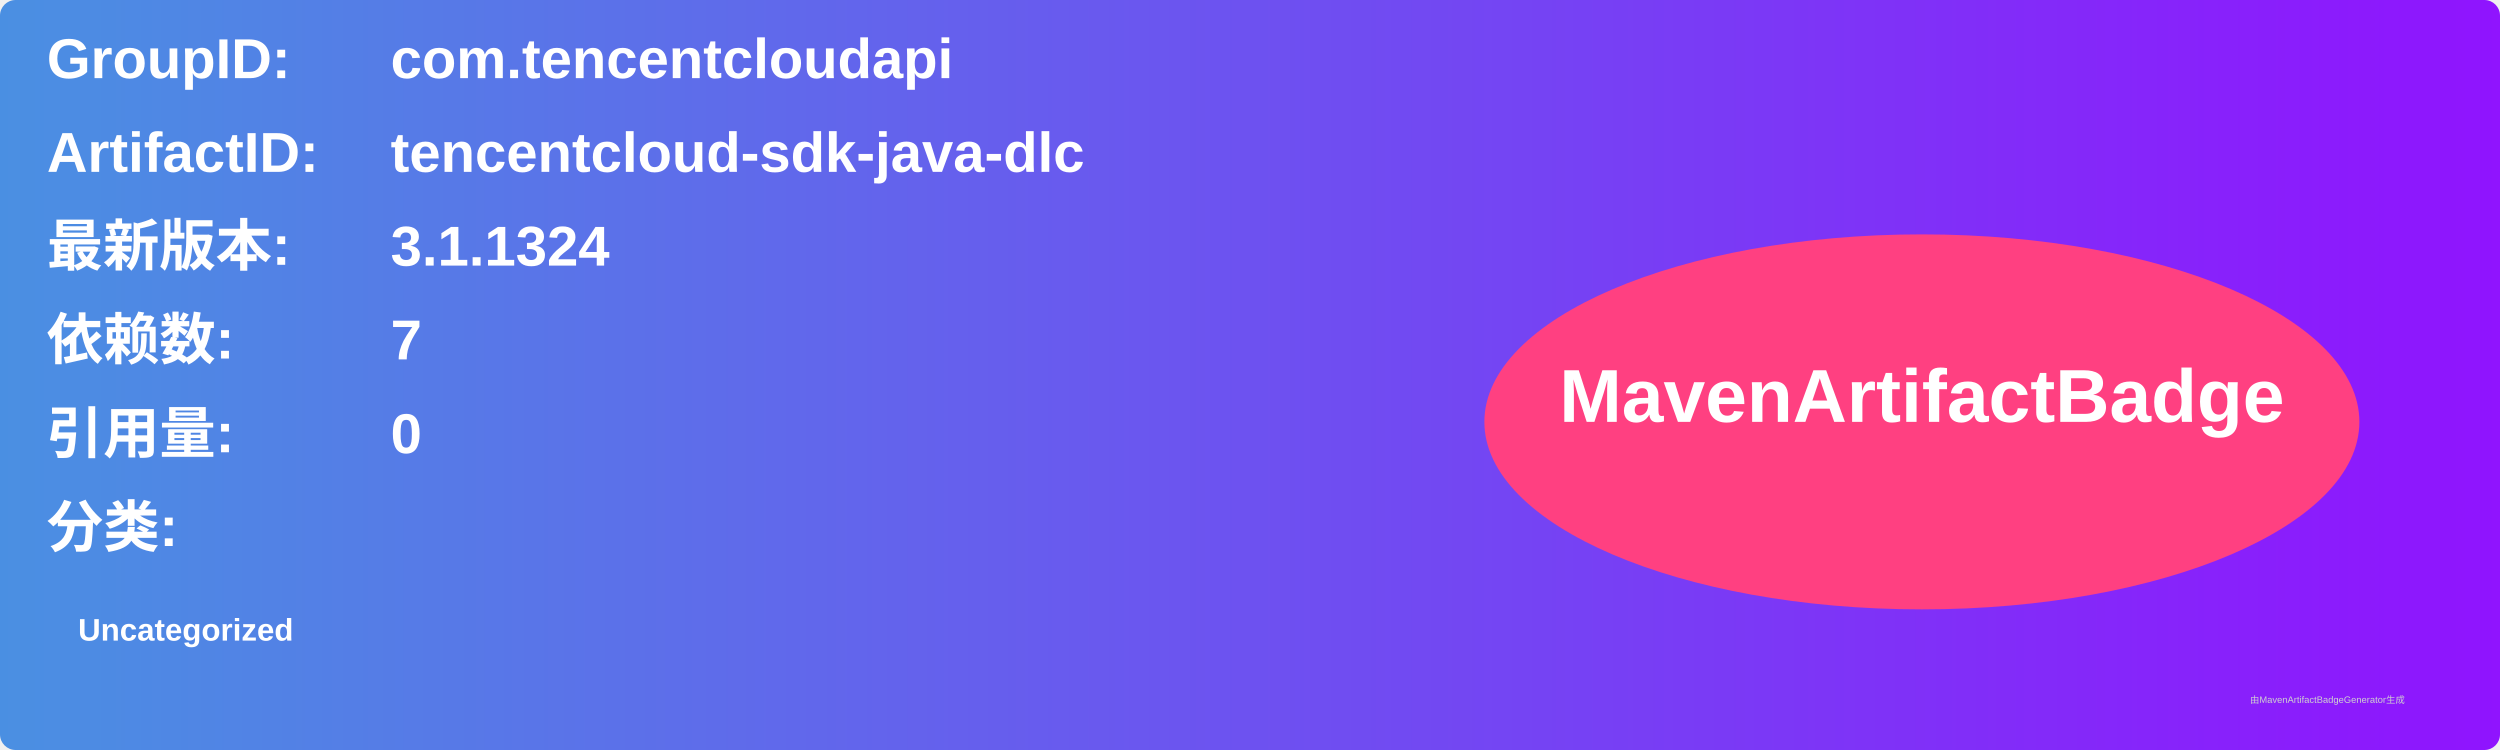
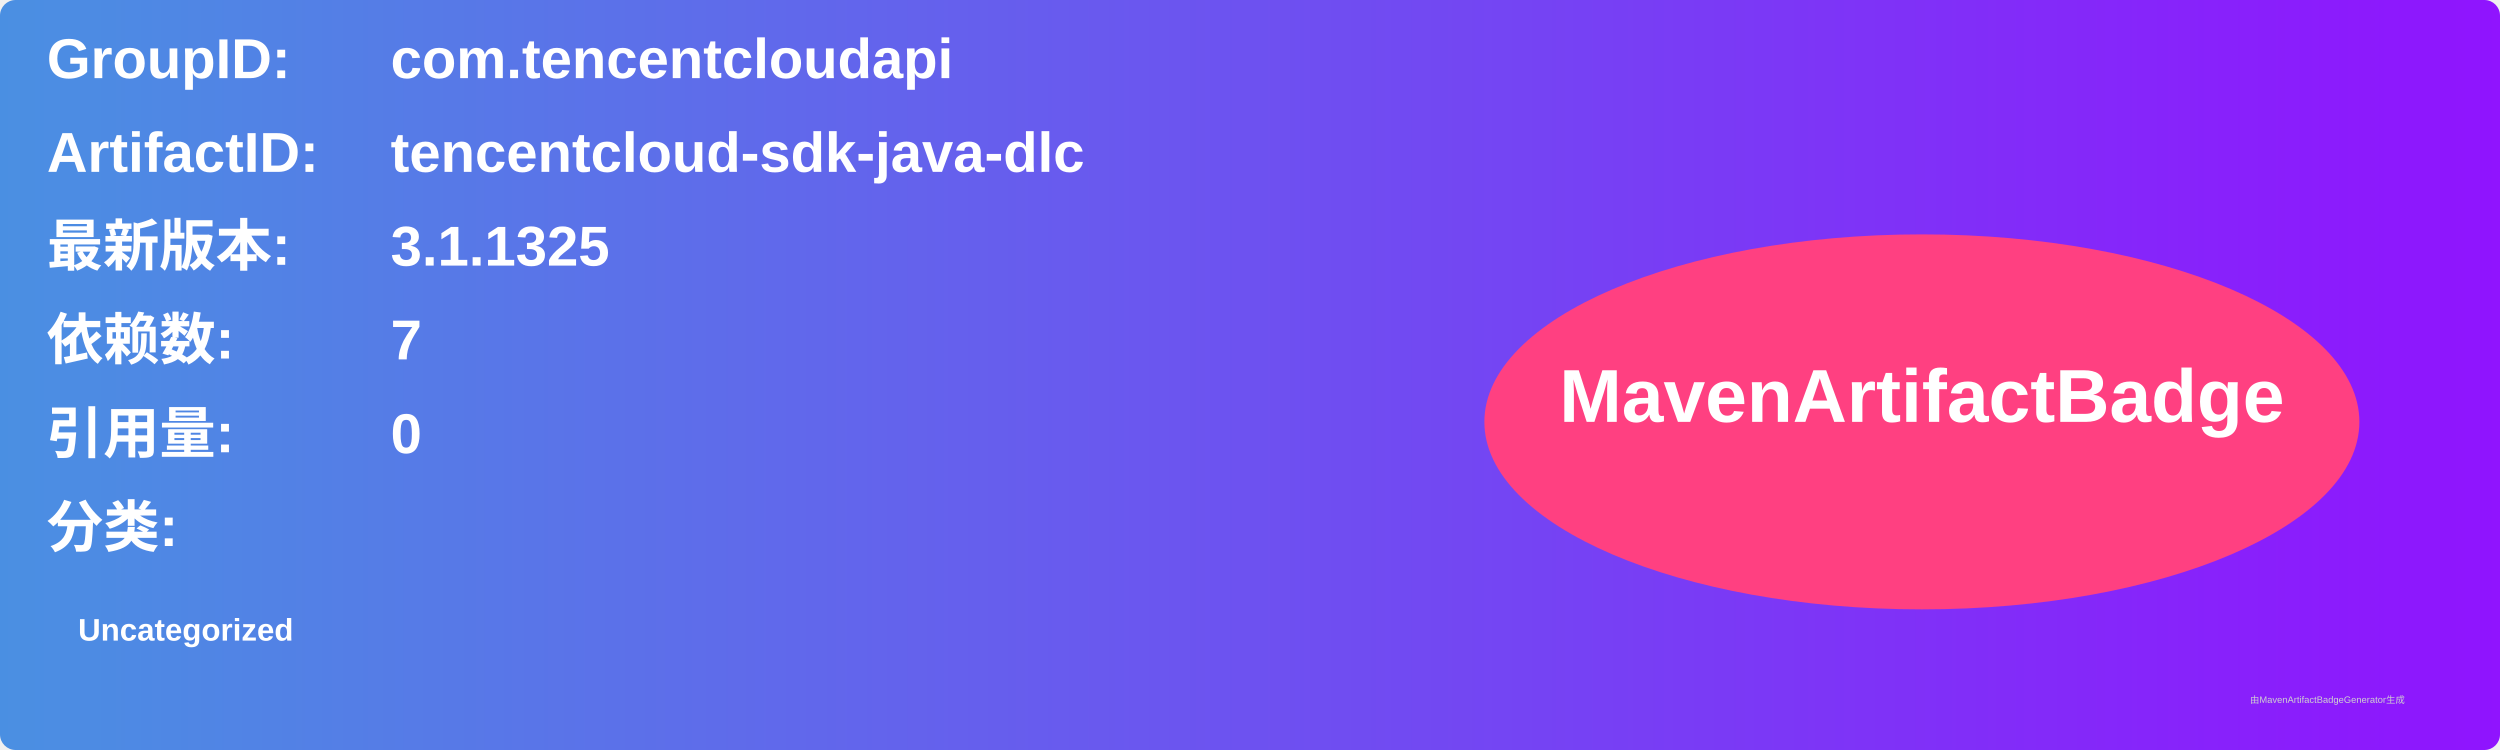
<svg xmlns="http://www.w3.org/2000/svg" width="800" height="240" viewBox="0 0 800 240">
  <linearGradient id="grad" x1="0%" y1="0%" x2="100%" y2="0%">
    <stop offset="0%" stop-color="#4a90e2" />
    <stop offset="100%" stop-color="#9013fe" />
  </linearGradient>
  <rect width="100%" height="100%" rx="5" ry="5" fill="url(#grad)" />
  <g transform="translate(15, 15)">
    <text x="0" y="10" font-family="Arial" font-size="18" fill="white" font-weight="bold" width="260">GroupID:</text>
    <text x="110" y="10" font-family="Arial" font-size="18" fill="white" font-weight="bold" width="460">com.tencentcloudapi</text>
    <text x="0" y="40" font-family="Arial" font-size="18" fill="white" font-weight="bold" width="260">ArtifactID:</text>
    <text x="110" y="40" font-family="Arial" font-size="18" fill="white" font-weight="bold" width="460">tencentcloud-sdk-java-dlc</text>
    <text x="0" y="70" font-family="Arial" font-size="18" fill="white" font-weight="bold">最新版本:</text>
    <text x="110" y="70" font-family="Arial" font-size="18" fill="white" font-weight="bold">
-       <tspan font-weight="bold">3.1.1324</tspan>
+       <tspan font-weight="bold">3.1.1325</tspan>
    </text>
    <text x="0" y="100" font-family="Arial" font-size="18" fill="white" font-weight="bold">依赖数: </text>
    <text x="110" y="100" font-family="Arial" font-size="18" fill="white">
      <tspan font-weight="bold">7</tspan>
    </text>
    <text x="0" y="130" font-family="Arial" font-size="18" fill="white" font-weight="bold">引用量: </text>
    <text x="110" y="130" font-family="Arial" font-size="18" fill="white">
      <tspan font-weight="bold">0</tspan>
    </text>
    <text x="0" y="160" font-family="Arial" font-size="18" fill="white" font-weight="bold">分类:</text>
    <text x="10" y="190" font-family="Arial" font-size="10" fill="white">
      <tspan font-weight="bold">Uncategorized</tspan>
    </text>
    <ellipse cx="600" cy="120" rx="140" ry="60" fill="#ff4081" />
    <text x="600" y="120" text-anchor="middle" font-family="Arial" font-size="24" fill="white" font-weight="bold">MavenArtifactBadge</text>
  </g>
  <text x="720" y="225" font-family="Arial" font-size="3" fill="#d0d0d0">由MavenArtifactBadgeGenerator生成</text>
</svg>
